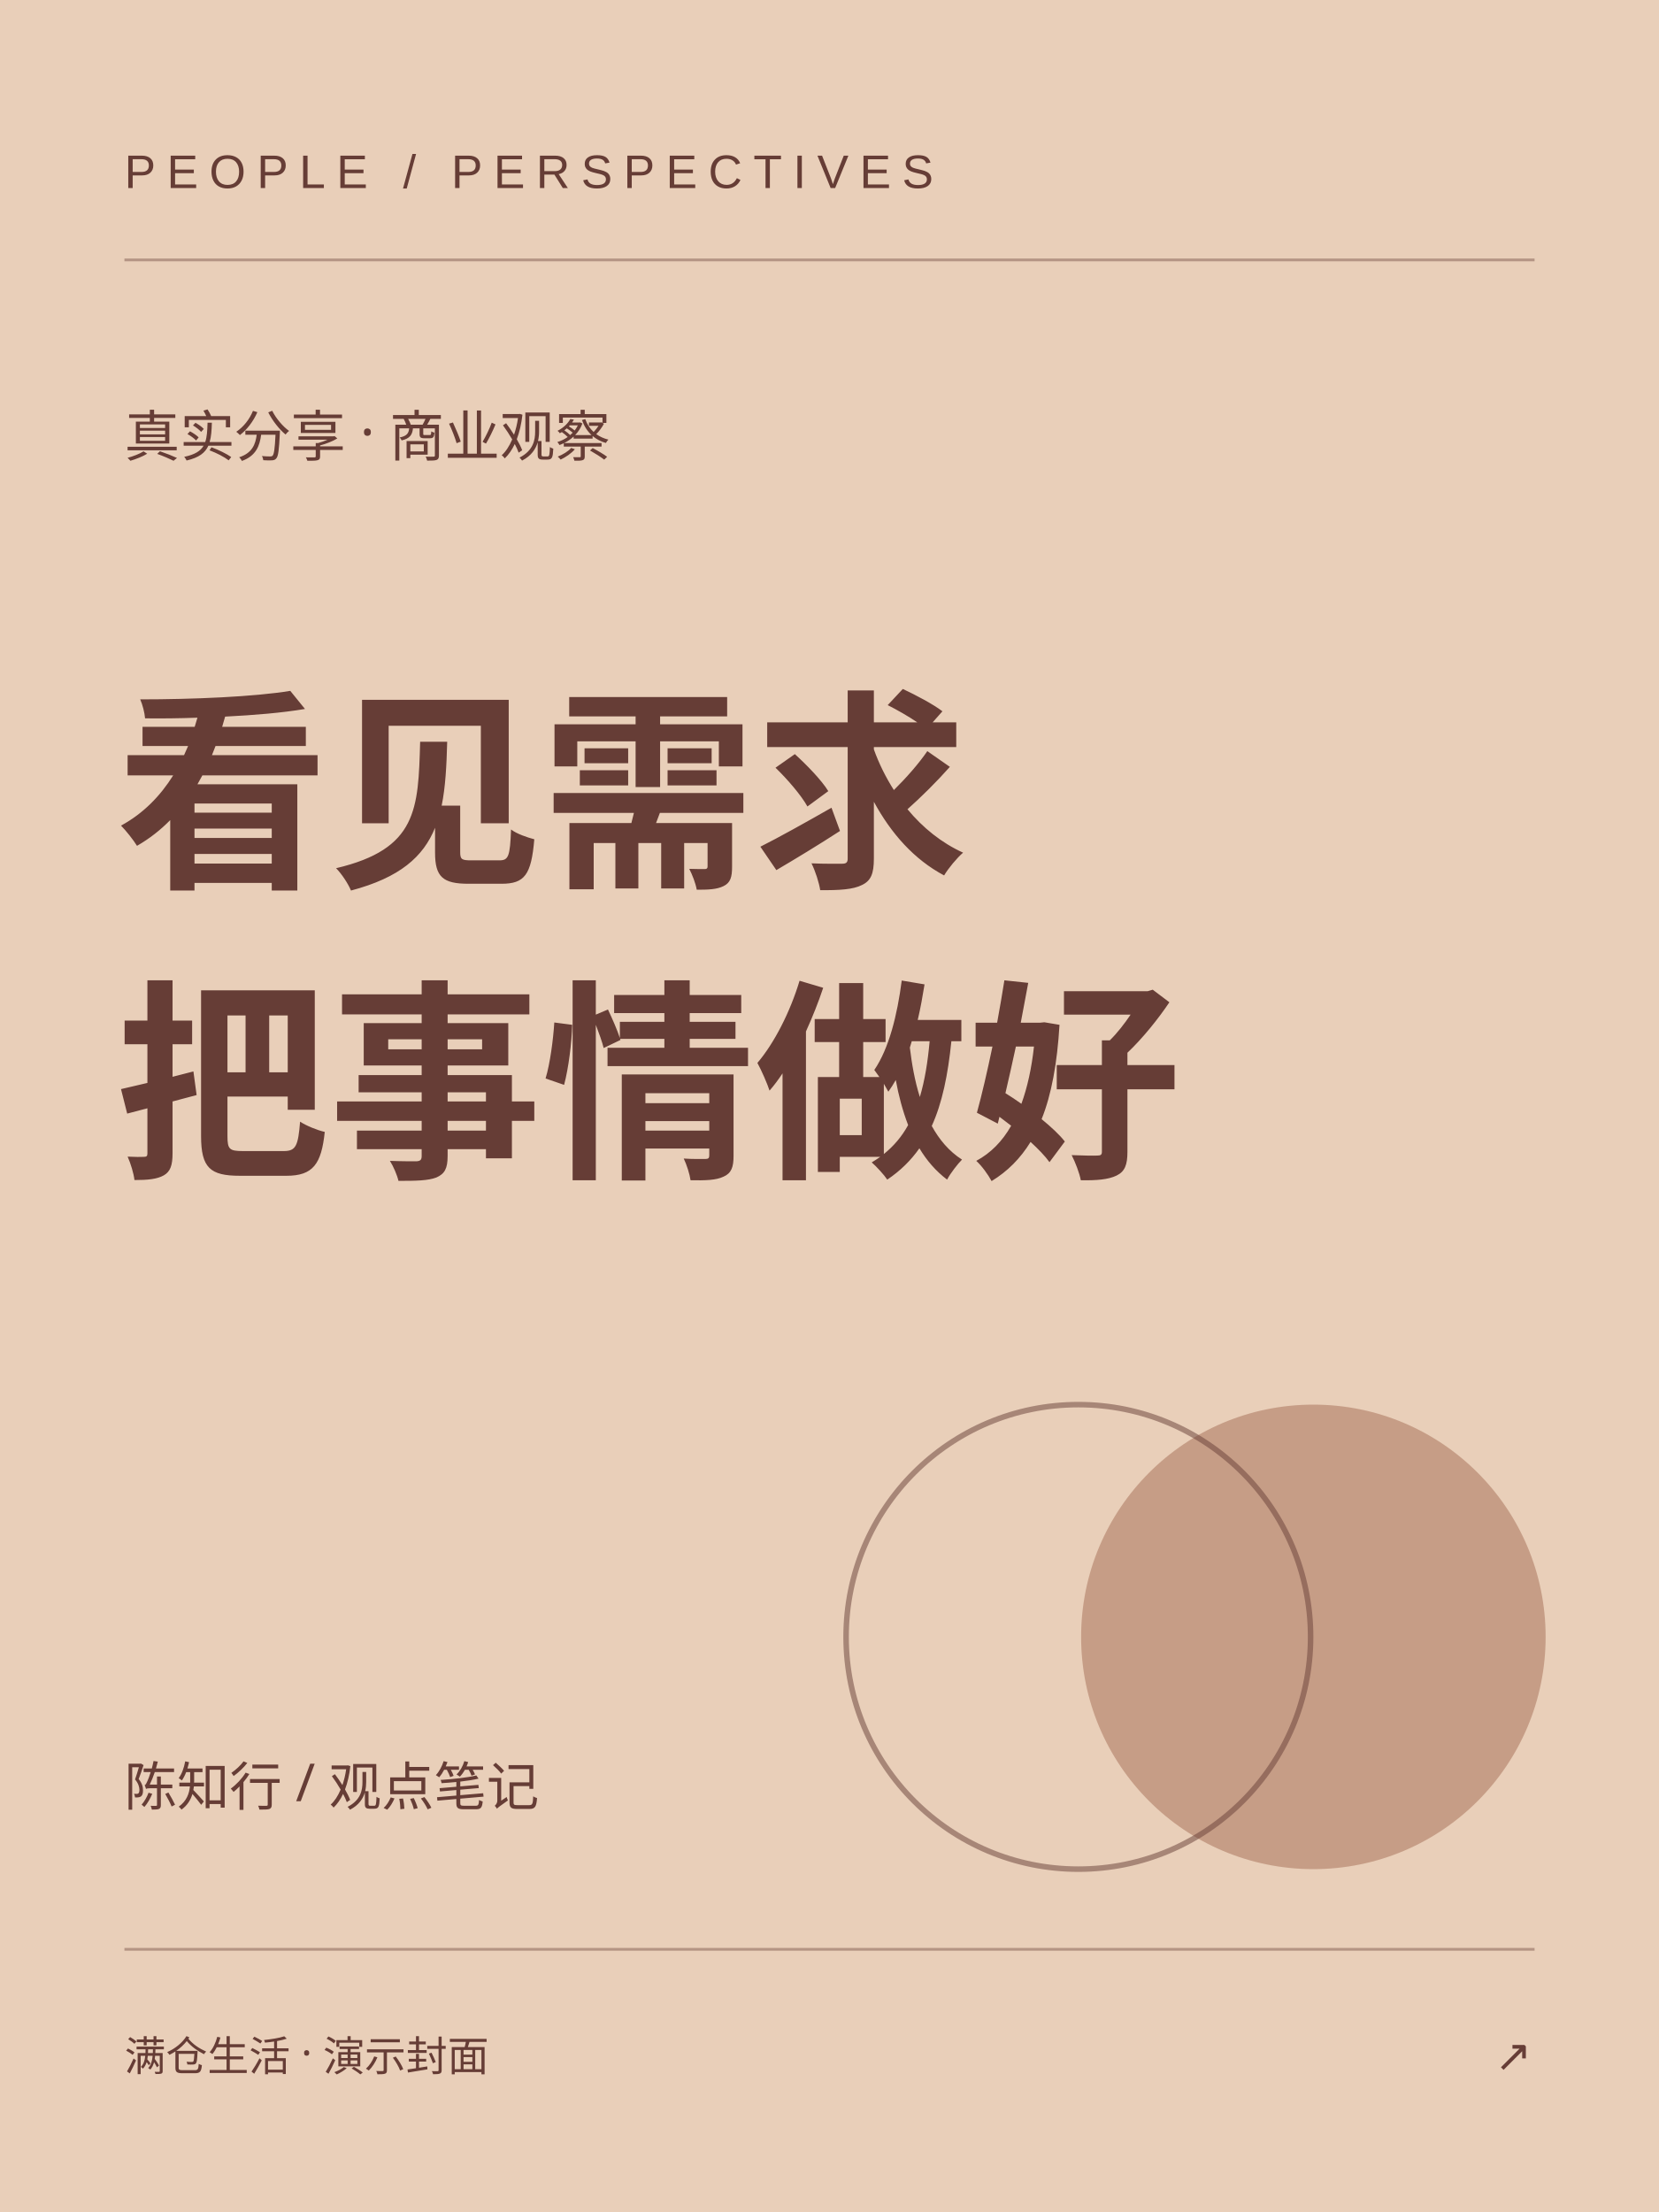
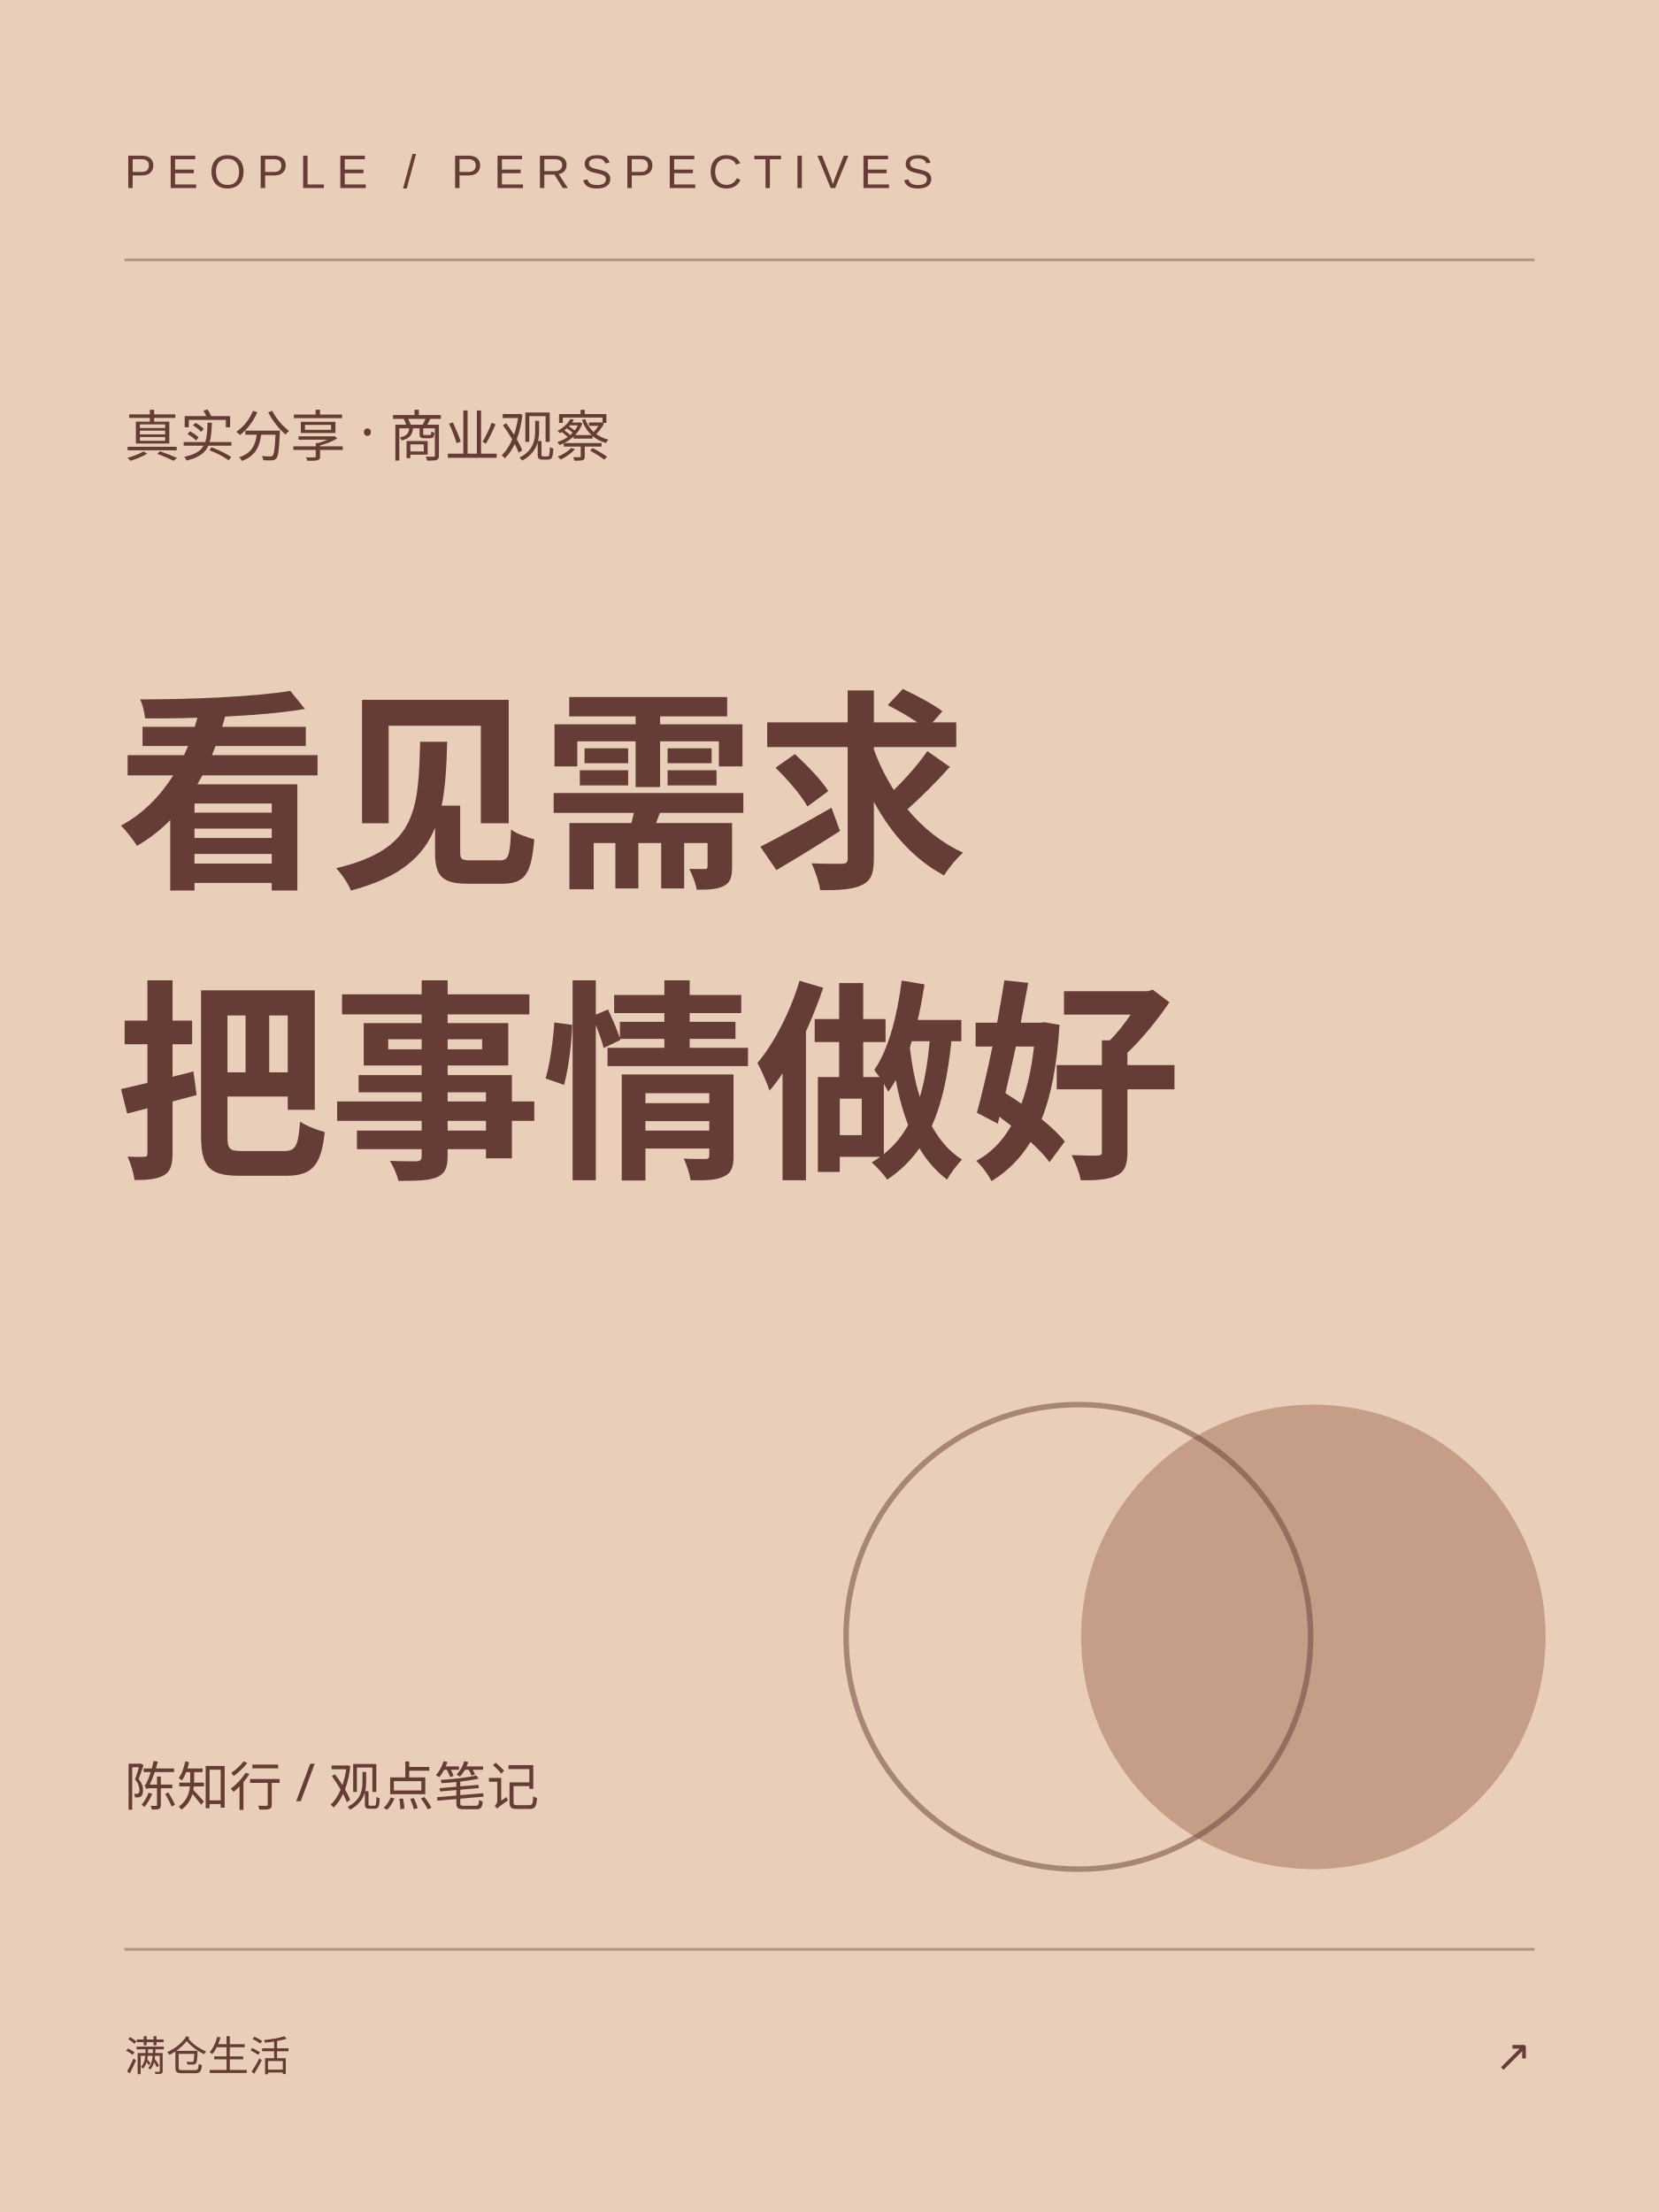
<svg xmlns="http://www.w3.org/2000/svg" width="600" height="800" viewBox="0 0 600 800">
  <rect width="600" height="800" fill="#e9cfb9" />
  <path d="M45 94h510M45 705h510" stroke="#663d36" stroke-opacity=".4" />
  <text x="45" y="68" font-size="17" letter-spacing="4" font-family="Arial,sans-serif" fill="#663d36">PEOPLE / PERSPECTIVES</text>
  <text x="45" y="165" font-family="Microsoft YaHei,sans-serif" font-size="20" fill="#663d36">真实分享 · 商业观察</text>
  <g fill="#663d36" font-family="Noto Sans SC,Microsoft YaHei,sans-serif" font-weight="bold" font-size="77">
    <text x="42" y="315">看见需求</text>
    <text x="42" y="420">把事情做好</text>
  </g>
  <circle cx="475" cy="592" r="84" fill="#a36c54" opacity=".5" />
  <circle cx="390" cy="592" r="84" fill="none" stroke="#663d36" stroke-width="2" opacity=".5" />
  <text x="45" y="653" font-size="19" fill="#663d36" font-family="Microsoft YaHei,sans-serif">陈知行 / 观点笔记</text>
-   <text x="45" y="749" font-size="15" font-family="Microsoft YaHei,sans-serif" fill="#663d36">满仓生活 · 演示封面</text>
+   <text x="45" y="749" font-size="15" font-family="Microsoft YaHei,sans-serif" fill="#663d36">满仓生活</text>
  <text x="554" y="749" text-anchor="end" font-family="Arial,sans-serif" font-size="16" fill="#663d36">↗</text>
</svg>
